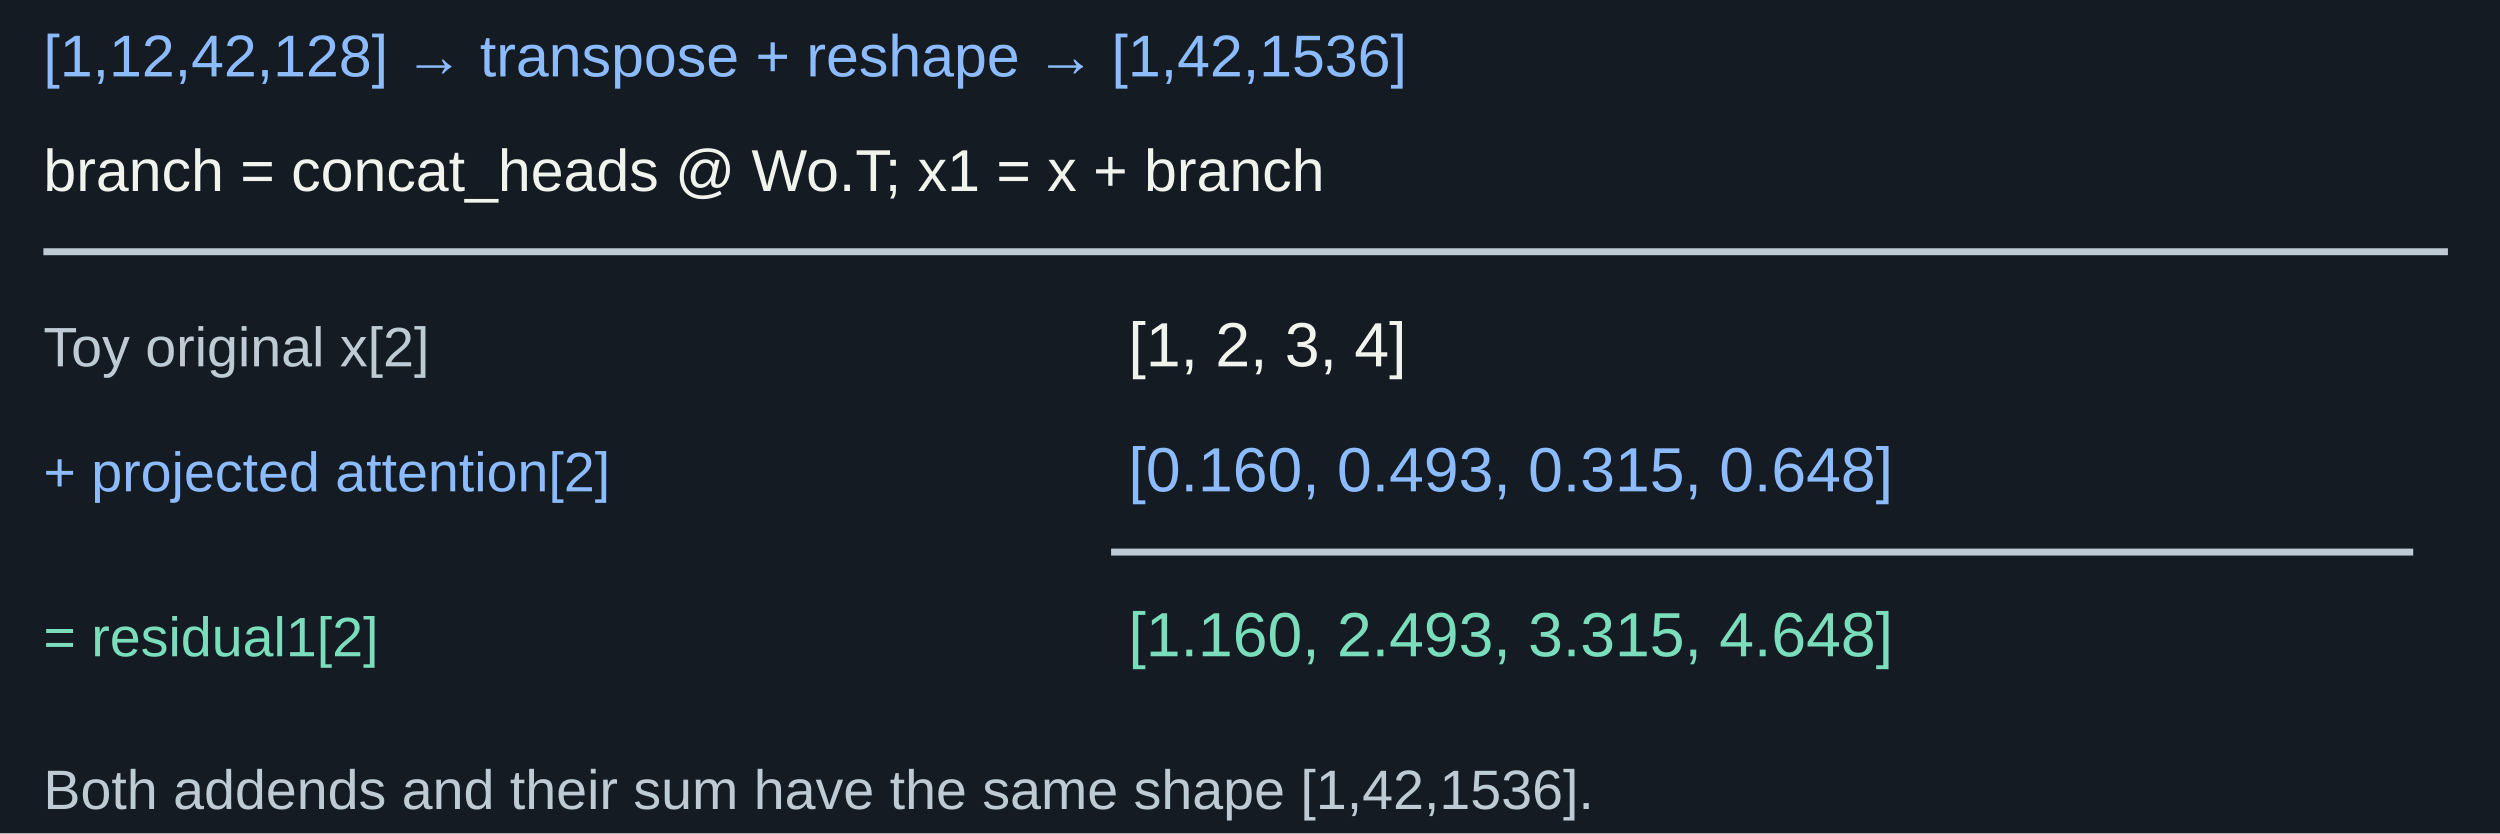
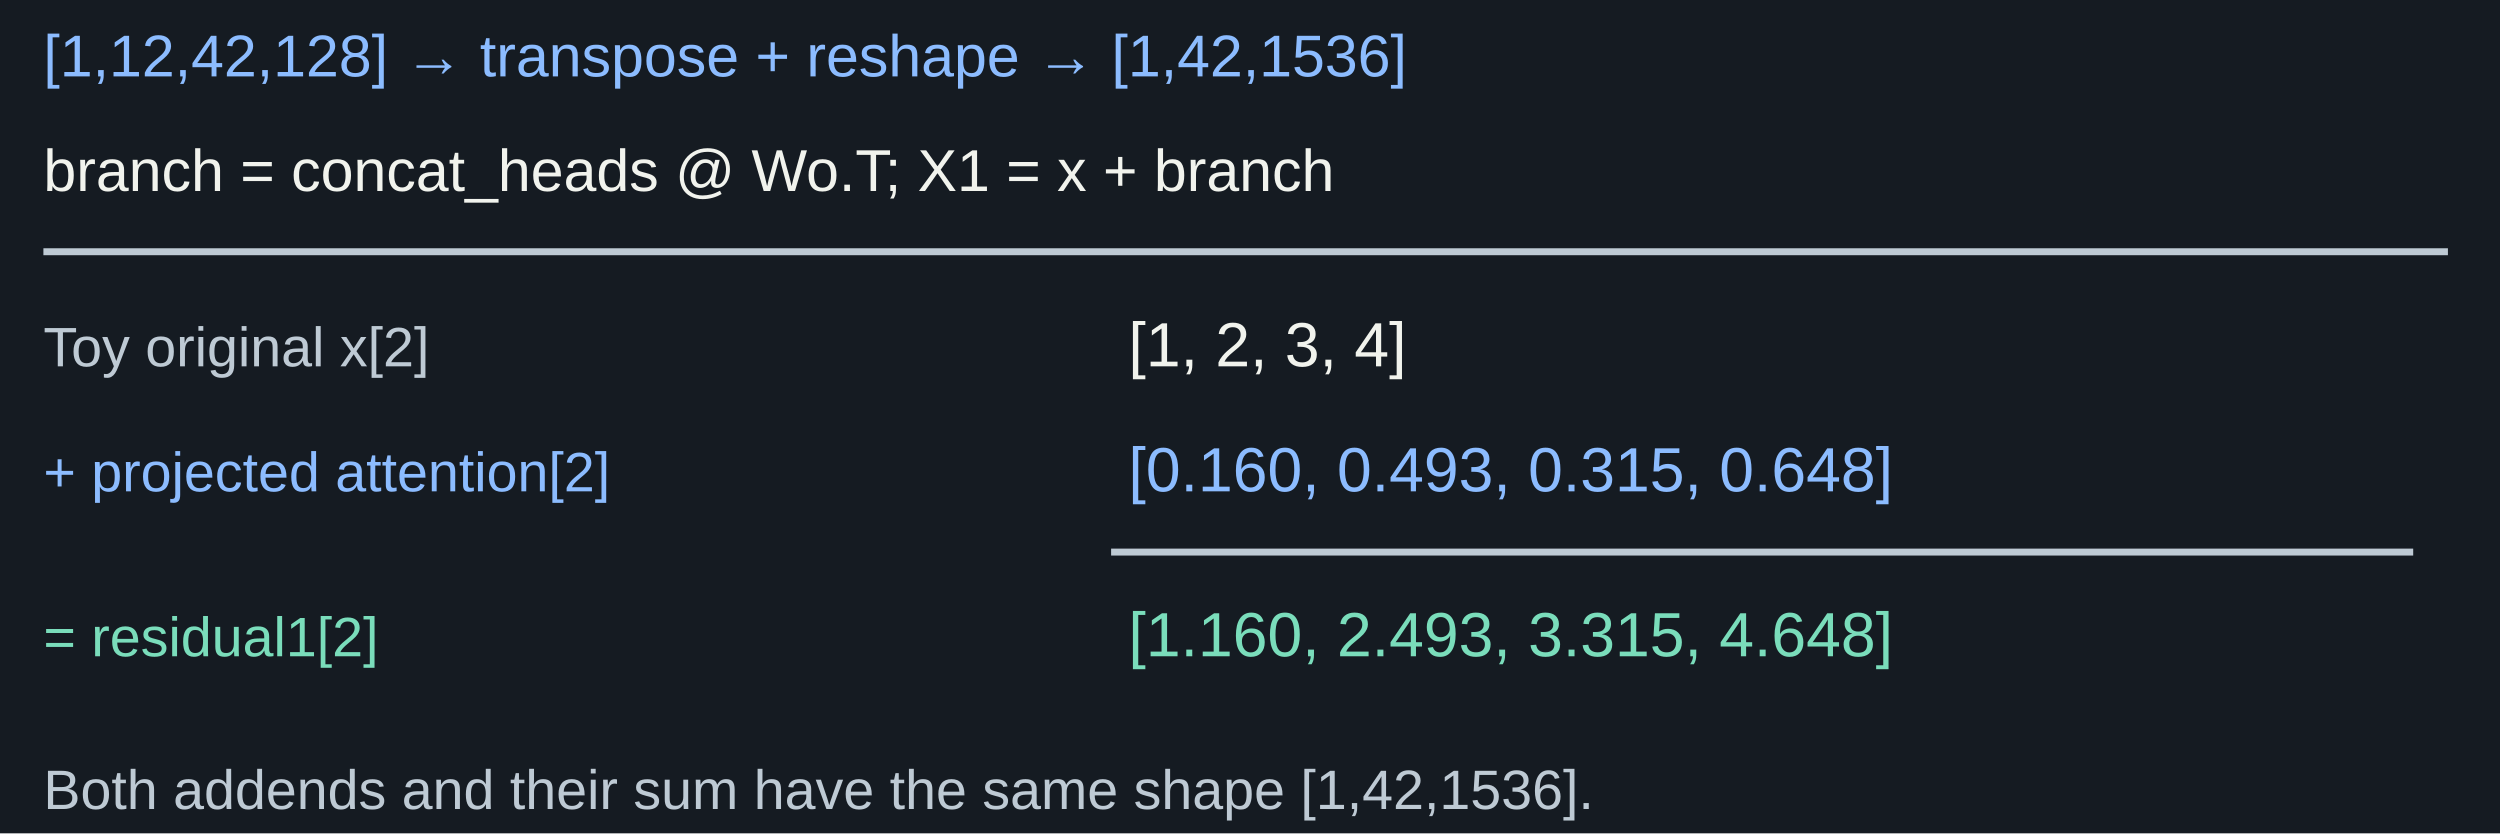
<svg xmlns="http://www.w3.org/2000/svg" width="1440" height="480" viewBox="0 0 1440 480" role="img" aria-labelledby="title desc">
  <rect width="1440" height="480" fill="#151b22" />
  <g font-family="Arial, sans-serif">
    <text x="25" y="44" fill="#8cbcff" font-size="34" text-anchor="start">[1,12,42,128] → transpose + reshape → [1,42,1536]</text>
-     <text x="25" y="110" fill="#f1f3ed" font-size="34" text-anchor="start">branch = concat_heads @ Wo.T;  x1 = x + branch</text>
+     <text x="25" y="110" fill="#f1f3ed" font-size="34" text-anchor="start">branch = concat_heads @ Wo.T;  X1 = x + branch</text>
    <line x1="25" y1="145" x2="1410" y2="145" stroke="#becad4" stroke-width="4" />
    <text x="25" y="211" fill="#becad4" font-size="32" text-anchor="start">Toy original x[2]</text>
    <text x="650" y="211" fill="#f1f3ed" font-size="36" text-anchor="start">[1, 2, 3, 4]</text>
    <text x="25" y="283" fill="#8cbcff" font-size="32" text-anchor="start">+ projected attention[2]</text>
    <text x="650" y="283" fill="#8cbcff" font-size="36" text-anchor="start">[0.160, 0.493, 0.315, 0.648]</text>
    <line x1="640" y1="318" x2="1390" y2="318" stroke="#becad4" stroke-width="4" />
    <text x="25" y="378" fill="#7addbb" font-size="32" text-anchor="start">= residual1[2]</text>
    <text x="650" y="378" fill="#7addbb" font-size="36" text-anchor="start">[1.160, 2.493, 3.315, 4.648]</text>
    <text x="25" y="466" fill="#becad4" font-size="32" text-anchor="start">Both addends and their sum have the same shape [1,42,1536].</text>
  </g>
</svg>
